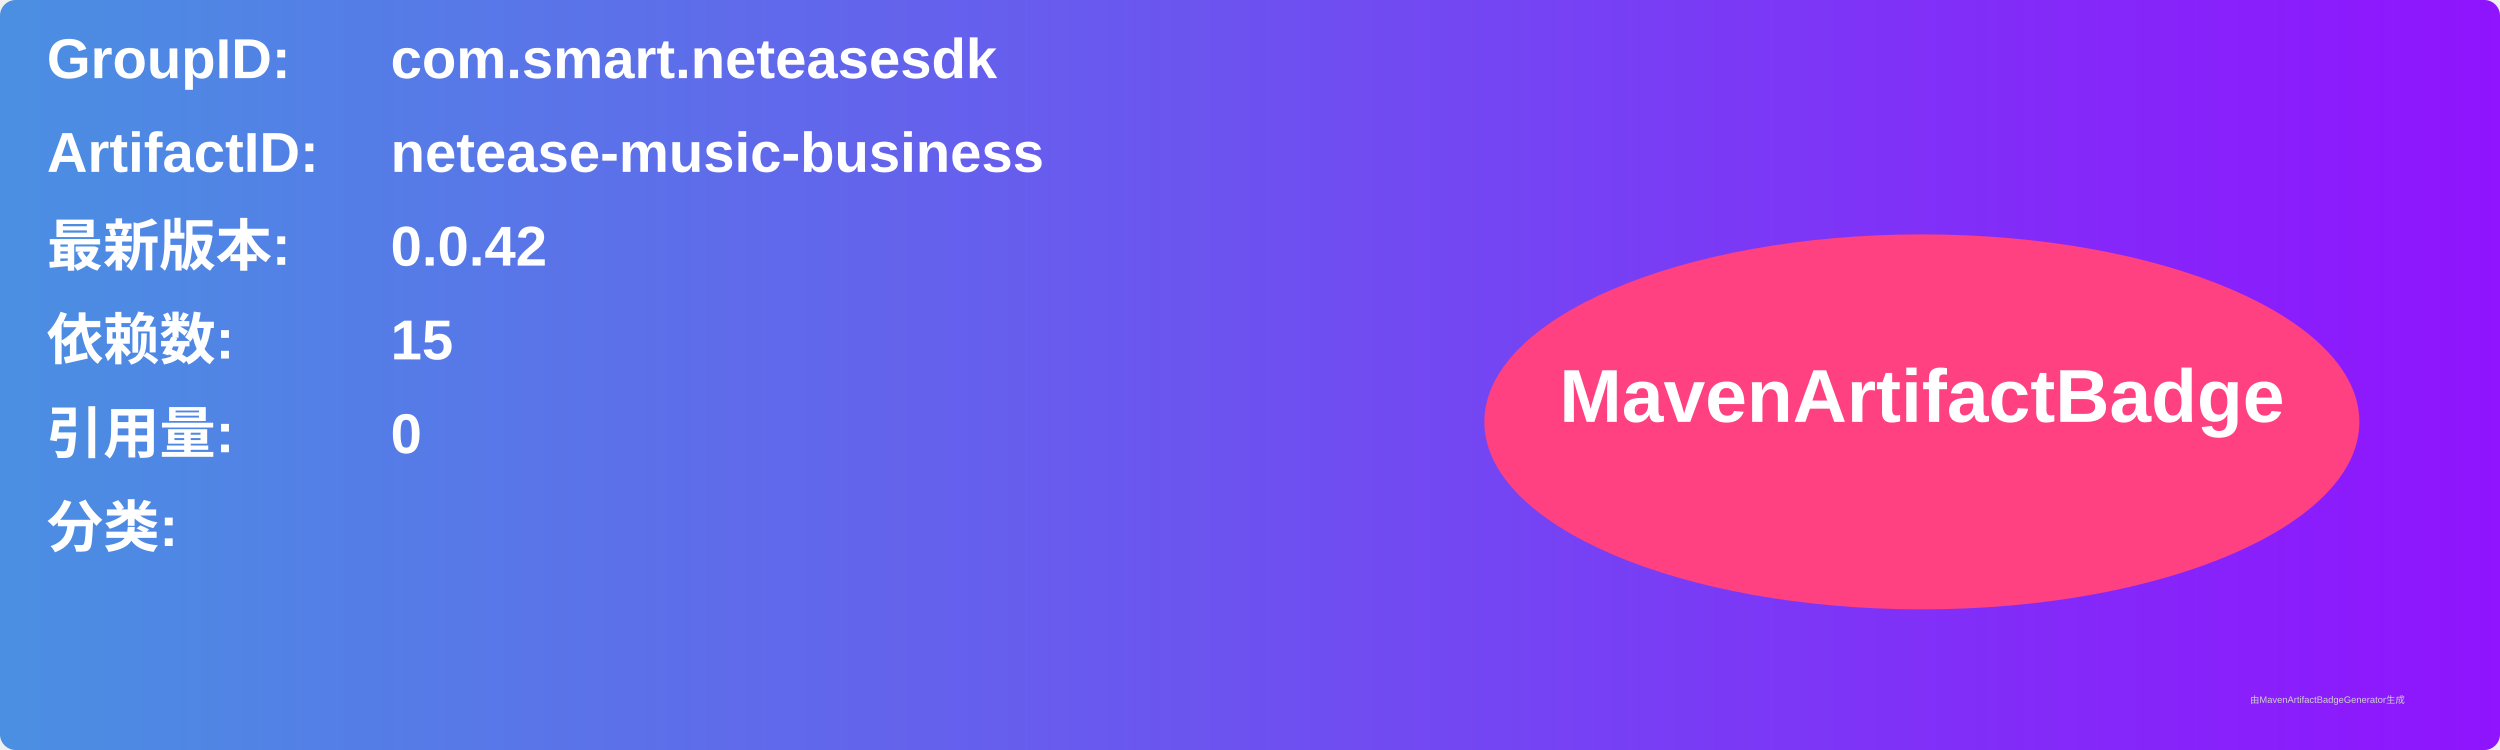
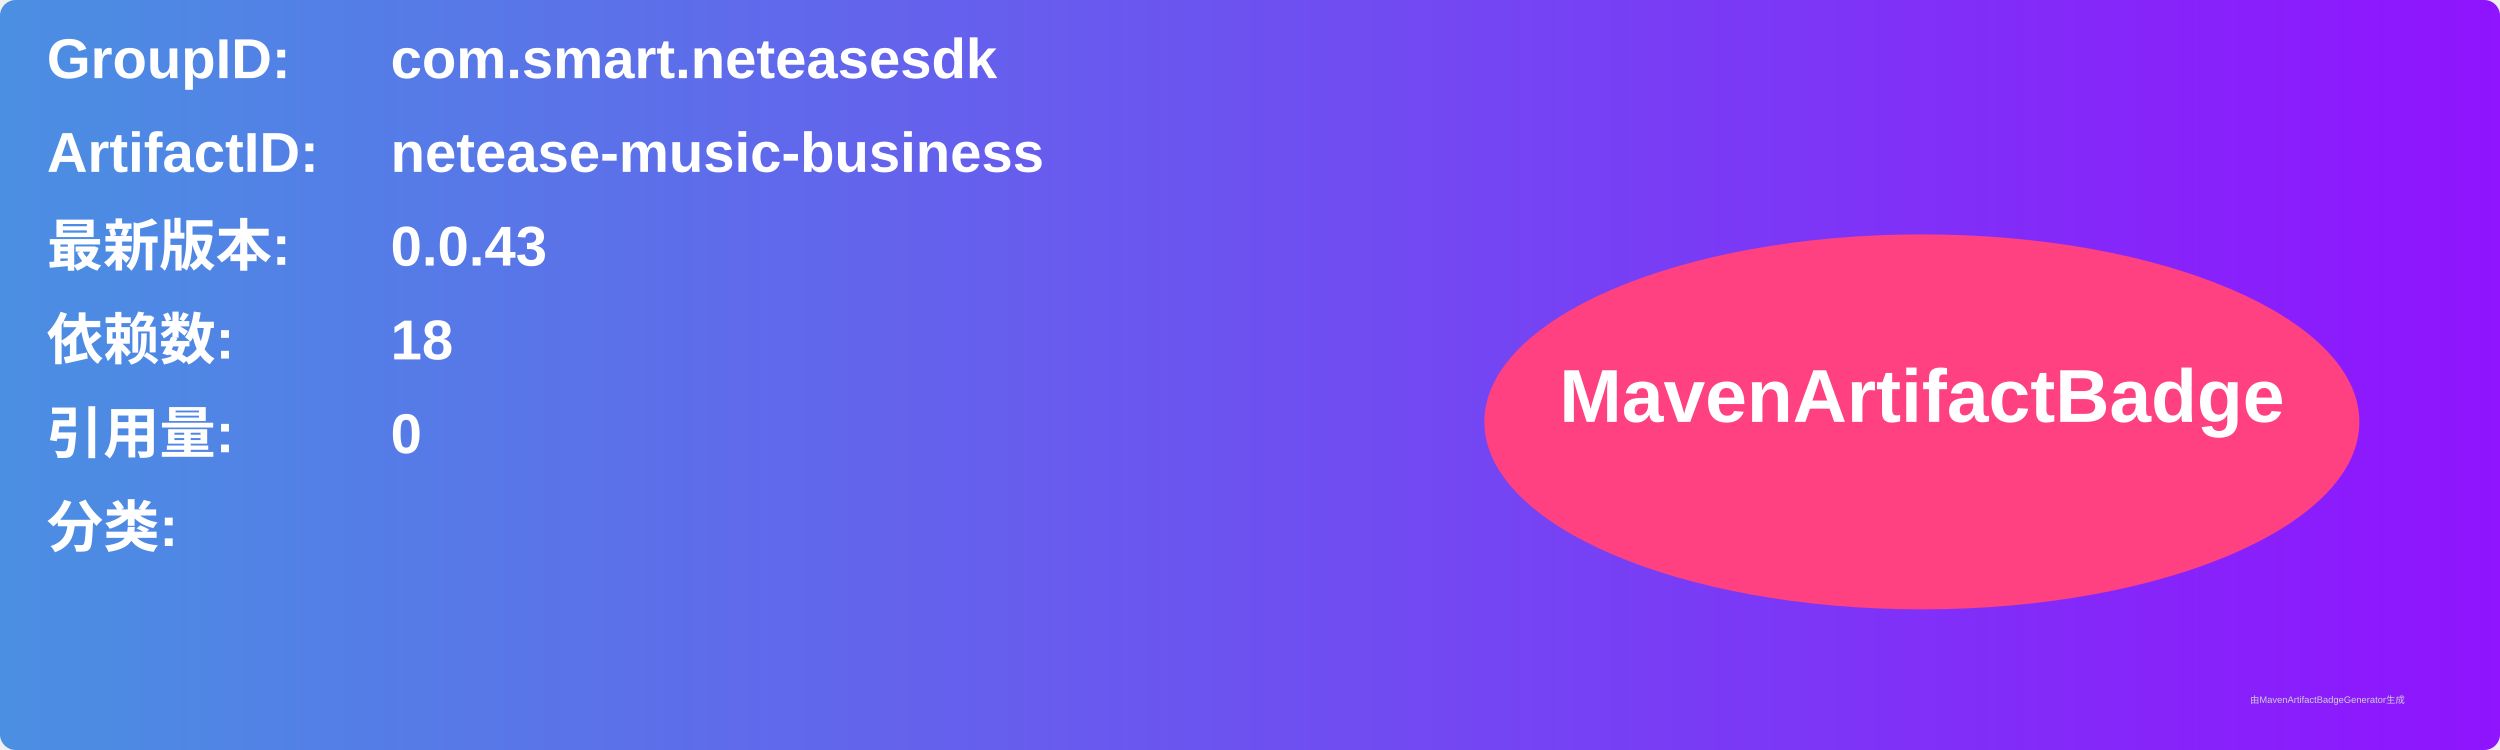
<svg xmlns="http://www.w3.org/2000/svg" width="800" height="240" viewBox="0 0 800 240">
  <linearGradient id="grad" x1="0%" y1="0%" x2="100%" y2="0%">
    <stop offset="0%" stop-color="#4a90e2" />
    <stop offset="100%" stop-color="#9013fe" />
  </linearGradient>
  <rect width="100%" height="100%" rx="5" ry="5" fill="url(#grad)" />
  <g transform="translate(15, 15)">
    <text x="0" y="10" font-family="Arial" font-size="18" fill="white" font-weight="bold" width="260">GroupID:</text>
    <text x="110" y="10" font-family="Arial" font-size="18" fill="white" font-weight="bold" width="460">com.smart.neteasesdk</text>
    <text x="0" y="40" font-family="Arial" font-size="18" fill="white" font-weight="bold" width="260">ArtifactID:</text>
    <text x="110" y="40" font-family="Arial" font-size="18" fill="white" font-weight="bold" width="460">netease-music-business</text>
    <text x="0" y="70" font-family="Arial" font-size="18" fill="white" font-weight="bold">最新版本:</text>
    <text x="110" y="70" font-family="Arial" font-size="18" fill="white" font-weight="bold">
-       <tspan font-weight="bold">0.0.42</tspan>
+       <tspan font-weight="bold">0.0.43</tspan>
    </text>
    <text x="0" y="100" font-family="Arial" font-size="18" fill="white" font-weight="bold">依赖数: </text>
    <text x="110" y="100" font-family="Arial" font-size="18" fill="white">
-       <tspan font-weight="bold">15</tspan>
+       <tspan font-weight="bold">18</tspan>
    </text>
    <text x="0" y="130" font-family="Arial" font-size="18" fill="white" font-weight="bold">引用量: </text>
    <text x="110" y="130" font-family="Arial" font-size="18" fill="white">
      <tspan font-weight="bold">0</tspan>
    </text>
    <text x="0" y="160" font-family="Arial" font-size="18" fill="white" font-weight="bold">分类:</text>
    <text x="10" y="190" font-family="Arial" font-size="10" fill="white">
      <tspan font-weight="bold" />
    </text>
    <ellipse cx="600" cy="120" rx="140" ry="60" fill="#ff4081" />
    <text x="600" y="120" text-anchor="middle" font-family="Arial" font-size="24" fill="white" font-weight="bold">MavenArtifactBadge</text>
  </g>
  <text x="720" y="225" font-family="Arial" font-size="3" fill="#d0d0d0">由MavenArtifactBadgeGenerator生成</text>
</svg>
